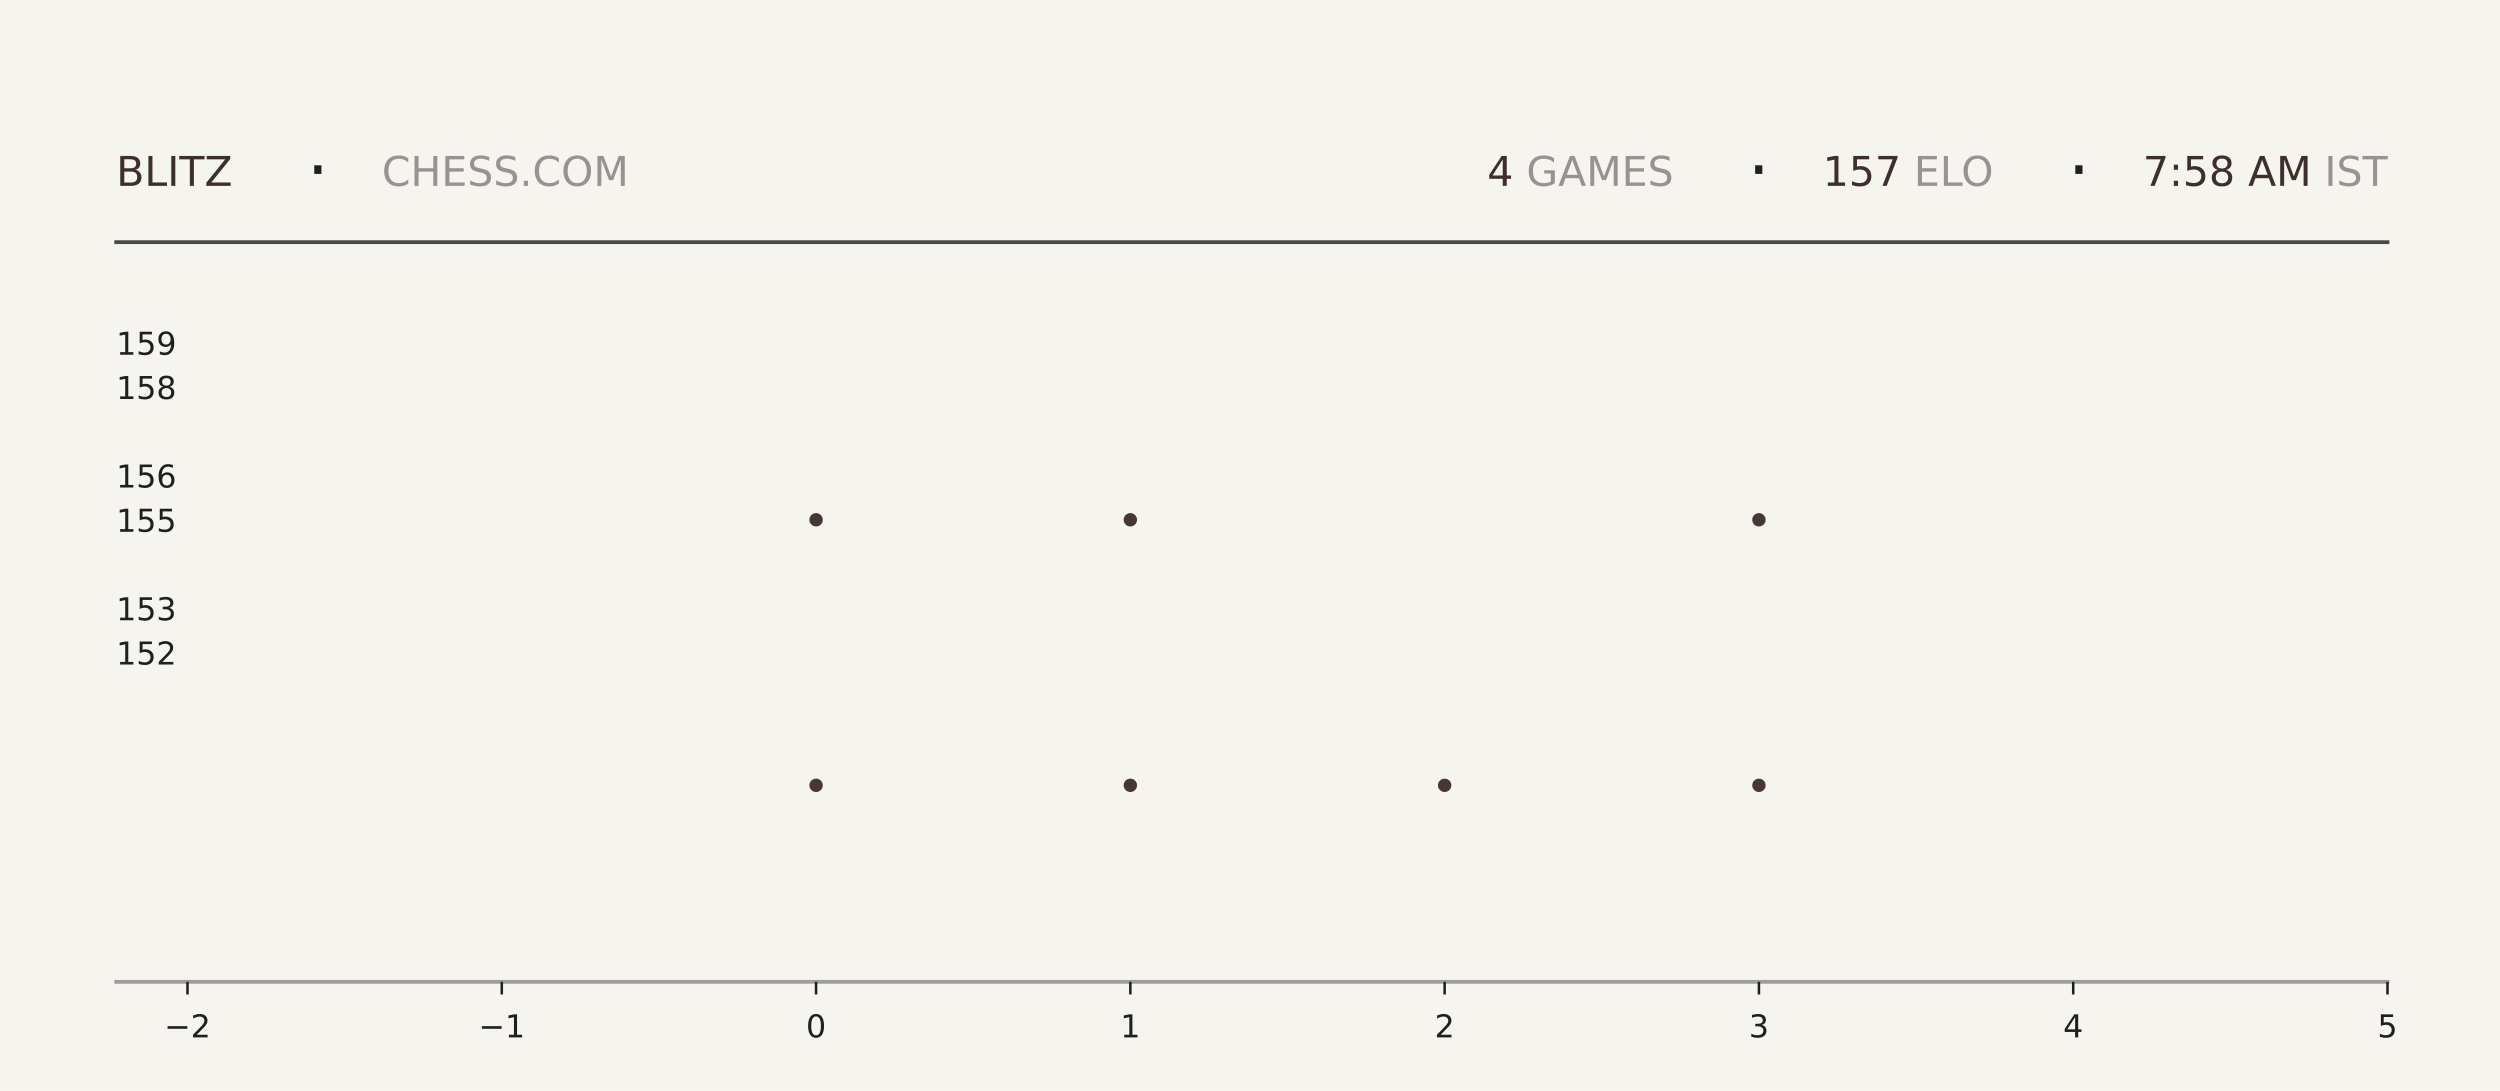
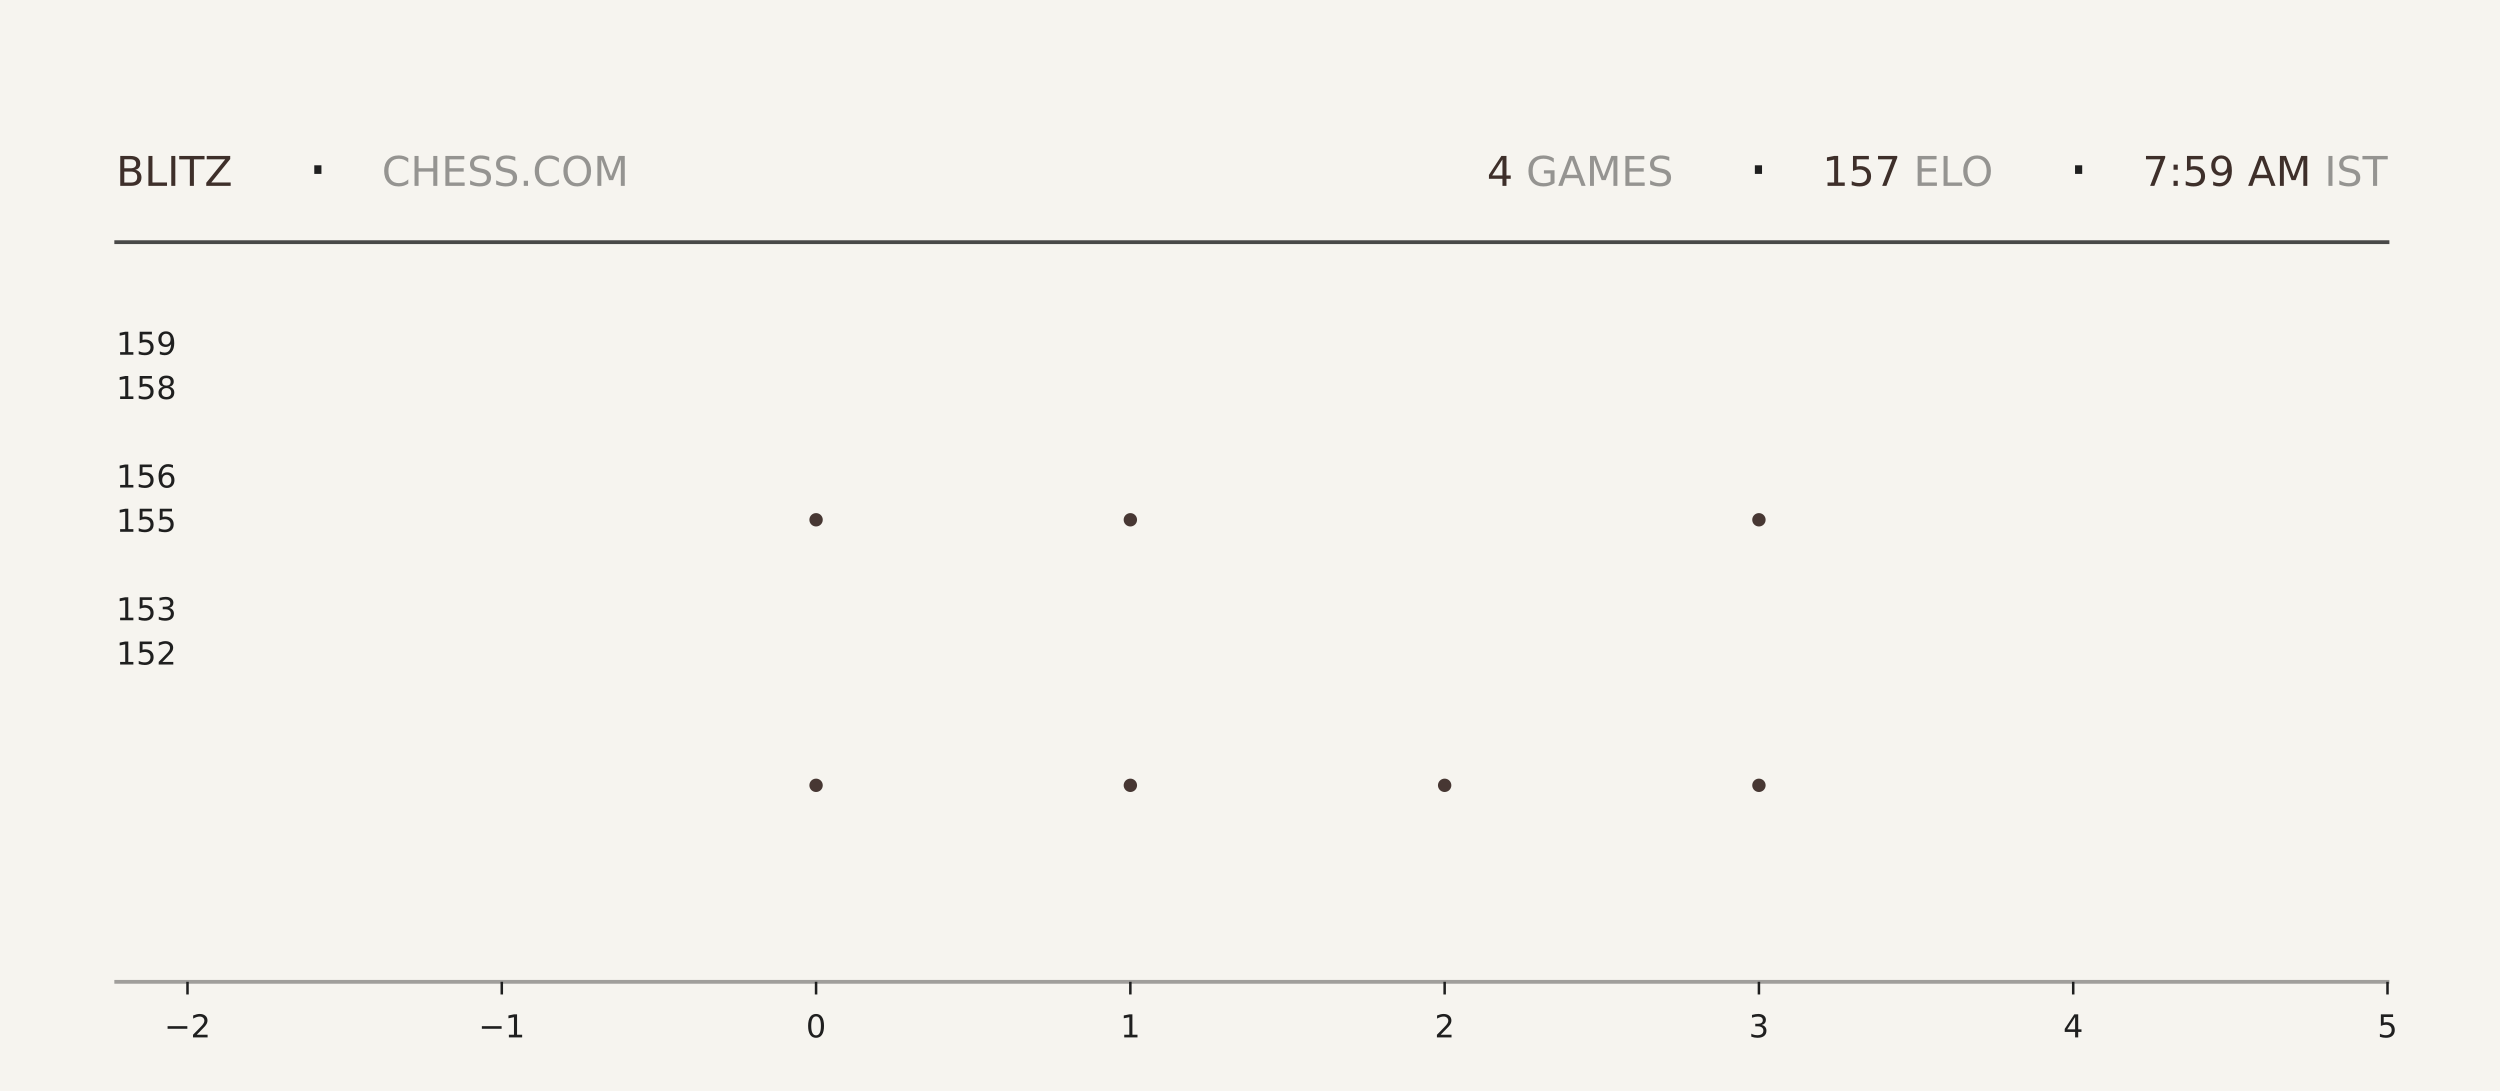
<svg xmlns="http://www.w3.org/2000/svg" xmlns:xlink="http://www.w3.org/1999/xlink" width="792pt" height="345.6pt" viewBox="0 0 792 345.6" version="1.1">
  <defs>
    <style type="text/css">*{stroke-linejoin: round; stroke-linecap: butt}</style>
  </defs>
  <g id="figure_1">
    <g id="patch_1">
      <path d="M 0 345.6  L 792 345.6  L 792 0  L 0 0  z " style="fill: #f6f4ef" />
    </g>
    <g id="axes_1">
      <g id="patch_2">
        <path d="M 59.4 311.04  L 756.36 311.04  L 756.36 103.68  L 59.4 103.68  z " style="fill: #f6f4ef" />
      </g>
      <g id="PathCollection_1">
        <defs>
-           <path id="m4dc206fa6b" d="M 0 2.121  C 0.563 2.121 1.102 1.898 1.5 1.5  C 1.898 1.102 2.121 0.563 2.121 0  C 2.121 -0.563 1.898 -1.102 1.5 -1.5  C 1.102 -1.898 0.563 -2.121 0 -2.121  C -0.563 -2.121 -1.102 -1.898 -1.5 -1.5  C -1.898 -1.102 -2.121 -0.563 -2.121 0  C -2.121 0.563 -1.898 1.102 -1.5 1.5  C -1.102 1.898 -0.563 2.121 0 2.121  z " />
-         </defs>
-         <g clip-path="url(#p3157386a28)">
-           <use xlink:href="#m4dc206fa6b" x="258.531" y="248.79" style="fill: #3e2f2a; fill-opacity: 0.95" />
-           <use xlink:href="#m4dc206fa6b" x="258.531" y="164.668" style="fill: #3e2f2a; fill-opacity: 0.95" />
+           <path id="m9f8044d00d" d="M 0 2.121  C 0.563 2.121 1.102 1.898 1.5 1.5  C 1.898 1.102 2.121 0.563 2.121 0  C 2.121 -0.563 1.898 -1.102 1.5 -1.5  C 1.102 -1.898 0.563 -2.121 0 -2.121  C -0.563 -2.121 -1.102 -1.898 -1.5 -1.5  C -1.898 -1.102 -2.121 -0.563 -2.121 0  C -2.121 0.563 -1.898 1.102 -1.5 1.5  C -1.102 1.898 -0.563 2.121 0 2.121  z " />
+         </defs>
+         <g clip-path="url(#p0de6154462)">
+           <use xlink:href="#m9f8044d00d" x="258.531" y="248.79" style="fill: #3e2f2a; fill-opacity: 0.95" />
+           <use xlink:href="#m9f8044d00d" x="258.531" y="164.668" style="fill: #3e2f2a; fill-opacity: 0.95" />
        </g>
      </g>
      <g id="PathCollection_2">
-         <g clip-path="url(#p3157386a28)">
-           <use xlink:href="#m4dc206fa6b" x="358.097" y="248.79" style="fill: #3e2f2a; fill-opacity: 0.95" />
-           <use xlink:href="#m4dc206fa6b" x="358.097" y="164.668" style="fill: #3e2f2a; fill-opacity: 0.95" />
-           <use xlink:href="#m4dc206fa6b" x="358.097" y="80.547" style="fill: #3e2f2a; fill-opacity: 0.95" />
+         <g clip-path="url(#p0de6154462)">
+           <use xlink:href="#m9f8044d00d" x="358.097" y="248.79" style="fill: #3e2f2a; fill-opacity: 0.95" />
+           <use xlink:href="#m9f8044d00d" x="358.097" y="164.668" style="fill: #3e2f2a; fill-opacity: 0.95" />
+           <use xlink:href="#m9f8044d00d" x="358.097" y="80.547" style="fill: #3e2f2a; fill-opacity: 0.95" />
        </g>
      </g>
      <g id="PathCollection_3">
-         <g clip-path="url(#p3157386a28)">
-           <use xlink:href="#m4dc206fa6b" x="457.663" y="248.79" style="fill: #3e2f2a; fill-opacity: 0.95" />
+         <g clip-path="url(#p0de6154462)">
+           <use xlink:href="#m9f8044d00d" x="457.663" y="248.79" style="fill: #3e2f2a; fill-opacity: 0.95" />
        </g>
      </g>
      <g id="PathCollection_4">
-         <g clip-path="url(#p3157386a28)">
-           <use xlink:href="#m4dc206fa6b" x="557.229" y="248.79" style="fill: #3e2f2a; fill-opacity: 0.95" />
-           <use xlink:href="#m4dc206fa6b" x="557.229" y="164.668" style="fill: #3e2f2a; fill-opacity: 0.95" />
-           <use xlink:href="#m4dc206fa6b" x="557.229" y="80.547" style="fill: #3e2f2a; fill-opacity: 0.95" />
+         <g clip-path="url(#p0de6154462)">
+           <use xlink:href="#m9f8044d00d" x="557.229" y="248.79" style="fill: #3e2f2a; fill-opacity: 0.95" />
+           <use xlink:href="#m9f8044d00d" x="557.229" y="164.668" style="fill: #3e2f2a; fill-opacity: 0.95" />
+           <use xlink:href="#m9f8044d00d" x="557.229" y="80.547" style="fill: #3e2f2a; fill-opacity: 0.95" />
        </g>
      </g>
      <g id="matplotlib.axis_1">
        <g id="xtick_1">
          <g id="line2d_1">
            <defs>
-               <path id="m418a7f3e31" d="M 0 0  L 0 4  " style="stroke: #1f1f1f; stroke-width: 0.8" />
+               <path id="m986b37b5f0" d="M 0 0  L 0 4  " style="stroke: #1f1f1f; stroke-width: 0.8" />
            </defs>
            <g>
-               <use xlink:href="#m418a7f3e31" x="59.4" y="311.04" style="fill: #1f1f1f; stroke: #1f1f1f; stroke-width: 0.8" />
+               <use xlink:href="#m986b37b5f0" x="59.4" y="311.04" style="fill: #1f1f1f; stroke: #1f1f1f; stroke-width: 0.8" />
            </g>
          </g>
          <g id="text_1">
            <g style="fill: #1f1f1f" transform="translate(52.02891 328.6384) scale(0.1 -0.1)">
              <defs>
                <path id="DejaVuSans-2212" d="M 678 2272  L 4684 2272  L 4684 1741  L 678 1741  L 678 2272  z " transform="scale(0.015625)" />
                <path id="DejaVuSans-32" d="M 1228 531  L 3431 531  L 3431 0  L 469 0  L 469 531  Q 828 903 1448 1529  Q 2069 2156 2228 2338  Q 2531 2678 2651 2914  Q 2772 3150 2772 3378  Q 2772 3750 2511 3984  Q 2250 4219 1831 4219  Q 1534 4219 1204 4116  Q 875 4013 500 3803  L 500 4441  Q 881 4594 1212 4672  Q 1544 4750 1819 4750  Q 2544 4750 2975 4387  Q 3406 4025 3406 3419  Q 3406 3131 3298 2873  Q 3191 2616 2906 2266  Q 2828 2175 2409 1742  Q 1991 1309 1228 531  z " transform="scale(0.015625)" />
              </defs>
              <use xlink:href="#DejaVuSans-2212" />
              <use xlink:href="#DejaVuSans-32" transform="translate(83.78906 0)" />
            </g>
          </g>
        </g>
        <g id="xtick_2">
          <g id="line2d_2">
            <g>
-               <use xlink:href="#m418a7f3e31" x="158.966" y="311.04" style="fill: #1f1f1f; stroke: #1f1f1f; stroke-width: 0.8" />
+               <use xlink:href="#m986b37b5f0" x="158.966" y="311.04" style="fill: #1f1f1f; stroke: #1f1f1f; stroke-width: 0.8" />
            </g>
          </g>
          <g id="text_2">
            <g style="fill: #1f1f1f" transform="translate(151.5946 328.6384) scale(0.1 -0.1)">
              <defs>
                <path id="DejaVuSans-31" d="M 794 531  L 1825 531  L 1825 4091  L 703 3866  L 703 4441  L 1819 4666  L 2450 4666  L 2450 531  L 3481 531  L 3481 0  L 794 0  L 794 531  z " transform="scale(0.015625)" />
              </defs>
              <use xlink:href="#DejaVuSans-2212" />
              <use xlink:href="#DejaVuSans-31" transform="translate(83.78906 0)" />
            </g>
          </g>
        </g>
        <g id="xtick_3">
          <g id="line2d_3">
            <g>
-               <use xlink:href="#m418a7f3e31" x="258.531" y="311.04" style="fill: #1f1f1f; stroke: #1f1f1f; stroke-width: 0.8" />
+               <use xlink:href="#m986b37b5f0" x="258.531" y="311.04" style="fill: #1f1f1f; stroke: #1f1f1f; stroke-width: 0.8" />
            </g>
          </g>
          <g id="text_3">
            <g style="fill: #1f1f1f" transform="translate(255.3502 328.6384) scale(0.1 -0.1)">
              <defs>
                <path id="DejaVuSans-30" d="M 2034 4250  Q 1547 4250 1301 3770  Q 1056 3291 1056 2328  Q 1056 1369 1301 889  Q 1547 409 2034 409  Q 2525 409 2770 889  Q 3016 1369 3016 2328  Q 3016 3291 2770 3770  Q 2525 4250 2034 4250  z M 2034 4750  Q 2819 4750 3233 4129  Q 3647 3509 3647 2328  Q 3647 1150 3233 529  Q 2819 -91 2034 -91  Q 1250 -91 836 529  Q 422 1150 422 2328  Q 422 3509 836 4129  Q 1250 4750 2034 4750  z " transform="scale(0.015625)" />
              </defs>
              <use xlink:href="#DejaVuSans-30" />
            </g>
          </g>
        </g>
        <g id="xtick_4">
          <g id="line2d_4">
            <g>
-               <use xlink:href="#m418a7f3e31" x="358.097" y="311.04" style="fill: #1f1f1f; stroke: #1f1f1f; stroke-width: 0.8" />
+               <use xlink:href="#m986b37b5f0" x="358.097" y="311.04" style="fill: #1f1f1f; stroke: #1f1f1f; stroke-width: 0.8" />
            </g>
          </g>
          <g id="text_4">
            <g style="fill: #1f1f1f" transform="translate(354.9159 328.6384) scale(0.1 -0.1)">
              <use xlink:href="#DejaVuSans-31" />
            </g>
          </g>
        </g>
        <g id="xtick_5">
          <g id="line2d_5">
            <g>
-               <use xlink:href="#m418a7f3e31" x="457.663" y="311.04" style="fill: #1f1f1f; stroke: #1f1f1f; stroke-width: 0.8" />
+               <use xlink:href="#m986b37b5f0" x="457.663" y="311.04" style="fill: #1f1f1f; stroke: #1f1f1f; stroke-width: 0.8" />
            </g>
          </g>
          <g id="text_5">
            <g style="fill: #1f1f1f" transform="translate(454.4816 328.6384) scale(0.1 -0.1)">
              <use xlink:href="#DejaVuSans-32" />
            </g>
          </g>
        </g>
        <g id="xtick_6">
          <g id="line2d_6">
            <g>
-               <use xlink:href="#m418a7f3e31" x="557.229" y="311.04" style="fill: #1f1f1f; stroke: #1f1f1f; stroke-width: 0.8" />
+               <use xlink:href="#m986b37b5f0" x="557.229" y="311.04" style="fill: #1f1f1f; stroke: #1f1f1f; stroke-width: 0.8" />
            </g>
          </g>
          <g id="text_6">
            <g style="fill: #1f1f1f" transform="translate(554.0473 328.6384) scale(0.1 -0.1)">
              <defs>
                <path id="DejaVuSans-33" d="M 2597 2516  Q 3050 2419 3304 2112  Q 3559 1806 3559 1356  Q 3559 666 3084 287  Q 2609 -91 1734 -91  Q 1441 -91 1130 -33  Q 819 25 488 141  L 488 750  Q 750 597 1062 519  Q 1375 441 1716 441  Q 2309 441 2620 675  Q 2931 909 2931 1356  Q 2931 1769 2642 2001  Q 2353 2234 1838 2234  L 1294 2234  L 1294 2753  L 1863 2753  Q 2328 2753 2575 2939  Q 2822 3125 2822 3475  Q 2822 3834 2567 4026  Q 2313 4219 1838 4219  Q 1578 4219 1281 4162  Q 984 4106 628 3988  L 628 4550  Q 988 4650 1302 4700  Q 1616 4750 1894 4750  Q 2613 4750 3031 4423  Q 3450 4097 3450 3541  Q 3450 3153 3228 2886  Q 3006 2619 2597 2516  z " transform="scale(0.015625)" />
              </defs>
              <use xlink:href="#DejaVuSans-33" />
            </g>
          </g>
        </g>
        <g id="xtick_7">
          <g id="line2d_7">
            <g>
-               <use xlink:href="#m418a7f3e31" x="656.794" y="311.04" style="fill: #1f1f1f; stroke: #1f1f1f; stroke-width: 0.8" />
+               <use xlink:href="#m986b37b5f0" x="656.794" y="311.04" style="fill: #1f1f1f; stroke: #1f1f1f; stroke-width: 0.8" />
            </g>
          </g>
          <g id="text_7">
            <g style="fill: #1f1f1f" transform="translate(653.613 328.6384) scale(0.1 -0.1)">
              <defs>
                <path id="DejaVuSans-34" d="M 2419 4116  L 825 1625  L 2419 1625  L 2419 4116  z M 2253 4666  L 3047 4666  L 3047 1625  L 3713 1625  L 3713 1100  L 3047 1100  L 3047 0  L 2419 0  L 2419 1100  L 313 1100  L 313 1709  L 2253 4666  z " transform="scale(0.015625)" />
              </defs>
              <use xlink:href="#DejaVuSans-34" />
            </g>
          </g>
        </g>
        <g id="xtick_8">
          <g id="line2d_8">
            <g>
-               <use xlink:href="#m418a7f3e31" x="756.36" y="311.04" style="fill: #1f1f1f; stroke: #1f1f1f; stroke-width: 0.8" />
+               <use xlink:href="#m986b37b5f0" x="756.36" y="311.04" style="fill: #1f1f1f; stroke: #1f1f1f; stroke-width: 0.8" />
            </g>
          </g>
          <g id="text_8">
            <g style="fill: #1f1f1f" transform="translate(753.1788 328.6384) scale(0.1 -0.1)">
              <defs>
                <path id="DejaVuSans-35" d="M 691 4666  L 3169 4666  L 3169 4134  L 1269 4134  L 1269 2991  Q 1406 3038 1543 3061  Q 1681 3084 1819 3084  Q 2600 3084 3056 2656  Q 3513 2228 3513 1497  Q 3513 744 3044 326  Q 2575 -91 1722 -91  Q 1428 -91 1123 -41  Q 819 9 494 109  L 494 744  Q 775 591 1075 516  Q 1375 441 1709 441  Q 2250 441 2565 725  Q 2881 1009 2881 1497  Q 2881 1984 2565 2268  Q 2250 2553 1709 2553  Q 1456 2553 1204 2497  Q 953 2441 691 2322  L 691 4666  z " transform="scale(0.015625)" />
              </defs>
              <use xlink:href="#DejaVuSans-35" />
            </g>
          </g>
        </g>
      </g>
      <g id="matplotlib.axis_2">
        <g id="ytick_1">
          <g id="line2d_9" />
          <g id="text_9">
            <g style="fill: #1f1f1f" transform="translate(36.8125 210.5283) scale(0.1 -0.1)">
              <use xlink:href="#DejaVuSans-31" />
              <use xlink:href="#DejaVuSans-35" transform="translate(63.62305 0)" />
              <use xlink:href="#DejaVuSans-32" transform="translate(127.2461 0)" />
            </g>
          </g>
        </g>
        <g id="ytick_2">
          <g id="line2d_10" />
          <g id="text_10">
            <g style="fill: #1f1f1f" transform="translate(36.8125 196.508) scale(0.1 -0.1)">
              <use xlink:href="#DejaVuSans-31" />
              <use xlink:href="#DejaVuSans-35" transform="translate(63.62305 0)" />
              <use xlink:href="#DejaVuSans-33" transform="translate(127.2461 0)" />
            </g>
          </g>
        </g>
        <g id="ytick_3">
          <g id="line2d_11" />
          <g id="text_11">
            <g style="fill: #1f1f1f" transform="translate(36.8125 168.4675) scale(0.1 -0.1)">
              <use xlink:href="#DejaVuSans-31" />
              <use xlink:href="#DejaVuSans-35" transform="translate(63.62305 0)" />
              <use xlink:href="#DejaVuSans-35" transform="translate(127.2461 0)" />
            </g>
          </g>
        </g>
        <g id="ytick_4">
          <g id="line2d_12" />
          <g id="text_12">
            <g style="fill: #1f1f1f" transform="translate(36.8125 154.4472) scale(0.1 -0.1)">
              <defs>
                <path id="DejaVuSans-36" d="M 2113 2584  Q 1688 2584 1439 2293  Q 1191 2003 1191 1497  Q 1191 994 1439 701  Q 1688 409 2113 409  Q 2538 409 2786 701  Q 3034 994 3034 1497  Q 3034 2003 2786 2293  Q 2538 2584 2113 2584  z M 3366 4563  L 3366 3988  Q 3128 4100 2886 4159  Q 2644 4219 2406 4219  Q 1781 4219 1451 3797  Q 1122 3375 1075 2522  Q 1259 2794 1537 2939  Q 1816 3084 2150 3084  Q 2853 3084 3261 2657  Q 3669 2231 3669 1497  Q 3669 778 3244 343  Q 2819 -91 2113 -91  Q 1303 -91 875 529  Q 447 1150 447 2328  Q 447 3434 972 4092  Q 1497 4750 2381 4750  Q 2619 4750 2861 4703  Q 3103 4656 3366 4563  z " transform="scale(0.015625)" />
              </defs>
              <use xlink:href="#DejaVuSans-31" />
              <use xlink:href="#DejaVuSans-35" transform="translate(63.62305 0)" />
              <use xlink:href="#DejaVuSans-36" transform="translate(127.2461 0)" />
            </g>
          </g>
        </g>
        <g id="ytick_5">
          <g id="line2d_13" />
          <g id="text_13">
            <g style="fill: #1f1f1f" transform="translate(36.8125 126.4066) scale(0.1 -0.1)">
              <defs>
                <path id="DejaVuSans-38" d="M 2034 2216  Q 1584 2216 1326 1975  Q 1069 1734 1069 1313  Q 1069 891 1326 650  Q 1584 409 2034 409  Q 2484 409 2743 651  Q 3003 894 3003 1313  Q 3003 1734 2745 1975  Q 2488 2216 2034 2216  z M 1403 2484  Q 997 2584 770 2862  Q 544 3141 544 3541  Q 544 4100 942 4425  Q 1341 4750 2034 4750  Q 2731 4750 3128 4425  Q 3525 4100 3525 3541  Q 3525 3141 3298 2862  Q 3072 2584 2669 2484  Q 3125 2378 3379 2068  Q 3634 1759 3634 1313  Q 3634 634 3220 271  Q 2806 -91 2034 -91  Q 1263 -91 848 271  Q 434 634 434 1313  Q 434 1759 690 2068  Q 947 2378 1403 2484  z M 1172 3481  Q 1172 3119 1398 2916  Q 1625 2713 2034 2713  Q 2441 2713 2670 2916  Q 2900 3119 2900 3481  Q 2900 3844 2670 4047  Q 2441 4250 2034 4250  Q 1625 4250 1398 4047  Q 1172 3844 1172 3481  z " transform="scale(0.015625)" />
              </defs>
              <use xlink:href="#DejaVuSans-31" />
              <use xlink:href="#DejaVuSans-35" transform="translate(63.62305 0)" />
              <use xlink:href="#DejaVuSans-38" transform="translate(127.2461 0)" />
            </g>
          </g>
        </g>
        <g id="ytick_6">
          <g id="line2d_14" />
          <g id="text_14">
            <g style="fill: #1f1f1f" transform="translate(36.8125 112.3863) scale(0.1 -0.1)">
              <defs>
                <path id="DejaVuSans-39" d="M 703 97  L 703 672  Q 941 559 1184 500  Q 1428 441 1663 441  Q 2288 441 2617 861  Q 2947 1281 2994 2138  Q 2813 1869 2534 1725  Q 2256 1581 1919 1581  Q 1219 1581 811 2004  Q 403 2428 403 3163  Q 403 3881 828 4315  Q 1253 4750 1959 4750  Q 2769 4750 3195 4129  Q 3622 3509 3622 2328  Q 3622 1225 3098 567  Q 2575 -91 1691 -91  Q 1453 -91 1209 -44  Q 966 3 703 97  z M 1959 2075  Q 2384 2075 2632 2365  Q 2881 2656 2881 3163  Q 2881 3666 2632 3958  Q 2384 4250 1959 4250  Q 1534 4250 1286 3958  Q 1038 3666 1038 3163  Q 1038 2656 1286 2365  Q 1534 2075 1959 2075  z " transform="scale(0.015625)" />
              </defs>
              <use xlink:href="#DejaVuSans-31" />
              <use xlink:href="#DejaVuSans-35" transform="translate(63.62305 0)" />
              <use xlink:href="#DejaVuSans-39" transform="translate(127.2461 0)" />
            </g>
          </g>
        </g>
      </g>
    </g>
    <g id="line2d_15">
      <path d="M 36.82 76.723  L 756.36 76.723  " style="fill: none; stroke: #1f1f1f; stroke-opacity: 0.8; stroke-width: 1.2; stroke-linecap: square" />
    </g>
    <g id="line2d_16">
      <path d="M 36.82 311.04  L 756.36 311.04  " style="fill: none; stroke: #1f1f1f; stroke-opacity: 0.4; stroke-width: 1.2; stroke-linecap: square" />
    </g>
    <g id="text_15">
      <g style="fill: #3e2f2a" transform="translate(36.82 58.88319) scale(0.13 -0.13)">
        <defs>
          <path id="DejaVuSans-42" d="M 1259 2228  L 1259 519  L 2272 519  Q 2781 519 3026 730  Q 3272 941 3272 1375  Q 3272 1813 3026 2020  Q 2781 2228 2272 2228  L 1259 2228  z M 1259 4147  L 1259 2741  L 2194 2741  Q 2656 2741 2882 2914  Q 3109 3088 3109 3444  Q 3109 3797 2882 3972  Q 2656 4147 2194 4147  L 1259 4147  z M 628 4666  L 2241 4666  Q 2963 4666 3353 4366  Q 3744 4066 3744 3513  Q 3744 3084 3544 2831  Q 3344 2578 2956 2516  Q 3422 2416 3680 2098  Q 3938 1781 3938 1306  Q 3938 681 3513 340  Q 3088 0 2303 0  L 628 0  L 628 4666  z " transform="scale(0.015625)" />
          <path id="DejaVuSans-4c" d="M 628 4666  L 1259 4666  L 1259 531  L 3531 531  L 3531 0  L 628 0  L 628 4666  z " transform="scale(0.015625)" />
          <path id="DejaVuSans-49" d="M 628 4666  L 1259 4666  L 1259 0  L 628 0  L 628 4666  z " transform="scale(0.015625)" />
          <path id="DejaVuSans-54" d="M -19 4666  L 3928 4666  L 3928 4134  L 2272 4134  L 2272 0  L 1638 0  L 1638 4134  L -19 4134  L -19 4666  z " transform="scale(0.015625)" />
          <path id="DejaVuSans-5a" d="M 359 4666  L 4025 4666  L 4025 4184  L 1075 531  L 4097 531  L 4097 0  L 288 0  L 288 481  L 3238 4134  L 359 4134  L 359 4666  z " transform="scale(0.015625)" />
        </defs>
        <use xlink:href="#DejaVuSans-42" />
        <use xlink:href="#DejaVuSans-4c" transform="translate(68.60352 0)" />
        <use xlink:href="#DejaVuSans-49" transform="translate(124.3164 0)" />
        <use xlink:href="#DejaVuSans-54" transform="translate(153.8086 0)" />
        <use xlink:href="#DejaVuSans-5a" transform="translate(214.8926 0)" />
      </g>
    </g>
    <g id="text_16">
      <g style="fill: #1f1f1f" transform="translate(97.21 61.36662) scale(0.22 -0.22)">
        <defs>
          <path id="DejaVuSans-b7" d="M 684 2619  L 1344 2619  L 1344 1825  L 684 1825  L 684 2619  z " transform="scale(0.015625)" />
        </defs>
        <use xlink:href="#DejaVuSans-b7" />
      </g>
    </g>
    <g id="text_17">
      <g style="fill: #1f1f1f; opacity: 0.45" transform="translate(120.97 58.88319) scale(0.13 -0.13)">
        <defs>
          <path id="DejaVuSans-43" d="M 4122 4306  L 4122 3641  Q 3803 3938 3442 4084  Q 3081 4231 2675 4231  Q 1875 4231 1450 3742  Q 1025 3253 1025 2328  Q 1025 1406 1450 917  Q 1875 428 2675 428  Q 3081 428 3442 575  Q 3803 722 4122 1019  L 4122 359  Q 3791 134 3420 21  Q 3050 -91 2638 -91  Q 1578 -91 968 557  Q 359 1206 359 2328  Q 359 3453 968 4101  Q 1578 4750 2638 4750  Q 3056 4750 3426 4639  Q 3797 4528 4122 4306  z " transform="scale(0.015625)" />
          <path id="DejaVuSans-48" d="M 628 4666  L 1259 4666  L 1259 2753  L 3553 2753  L 3553 4666  L 4184 4666  L 4184 0  L 3553 0  L 3553 2222  L 1259 2222  L 1259 0  L 628 0  L 628 4666  z " transform="scale(0.015625)" />
          <path id="DejaVuSans-45" d="M 628 4666  L 3578 4666  L 3578 4134  L 1259 4134  L 1259 2753  L 3481 2753  L 3481 2222  L 1259 2222  L 1259 531  L 3634 531  L 3634 0  L 628 0  L 628 4666  z " transform="scale(0.015625)" />
          <path id="DejaVuSans-53" d="M 3425 4513  L 3425 3897  Q 3066 4069 2747 4153  Q 2428 4238 2131 4238  Q 1616 4238 1336 4038  Q 1056 3838 1056 3469  Q 1056 3159 1242 3001  Q 1428 2844 1947 2747  L 2328 2669  Q 3034 2534 3370 2195  Q 3706 1856 3706 1288  Q 3706 609 3251 259  Q 2797 -91 1919 -91  Q 1588 -91 1214 -16  Q 841 59 441 206  L 441 856  Q 825 641 1194 531  Q 1563 422 1919 422  Q 2459 422 2753 634  Q 3047 847 3047 1241  Q 3047 1584 2836 1778  Q 2625 1972 2144 2069  L 1759 2144  Q 1053 2284 737 2584  Q 422 2884 422 3419  Q 422 4038 858 4394  Q 1294 4750 2059 4750  Q 2388 4750 2728 4690  Q 3069 4631 3425 4513  z " transform="scale(0.015625)" />
          <path id="DejaVuSans-2e" d="M 684 794  L 1344 794  L 1344 0  L 684 0  L 684 794  z " transform="scale(0.015625)" />
          <path id="DejaVuSans-4f" d="M 2522 4238  Q 1834 4238 1429 3725  Q 1025 3213 1025 2328  Q 1025 1447 1429 934  Q 1834 422 2522 422  Q 3209 422 3611 934  Q 4013 1447 4013 2328  Q 4013 3213 3611 3725  Q 3209 4238 2522 4238  z M 2522 4750  Q 3503 4750 4090 4092  Q 4678 3434 4678 2328  Q 4678 1225 4090 567  Q 3503 -91 2522 -91  Q 1538 -91 948 565  Q 359 1222 359 2328  Q 359 3434 948 4092  Q 1538 4750 2522 4750  z " transform="scale(0.015625)" />
          <path id="DejaVuSans-4d" d="M 628 4666  L 1569 4666  L 2759 1491  L 3956 4666  L 4897 4666  L 4897 0  L 4281 0  L 4281 4097  L 3078 897  L 2444 897  L 1241 4097  L 1241 0  L 628 0  L 628 4666  z " transform="scale(0.015625)" />
        </defs>
        <use xlink:href="#DejaVuSans-43" />
        <use xlink:href="#DejaVuSans-48" transform="translate(69.82422 0)" />
        <use xlink:href="#DejaVuSans-45" transform="translate(145.0195 0)" />
        <use xlink:href="#DejaVuSans-53" transform="translate(208.2031 0)" />
        <use xlink:href="#DejaVuSans-53" transform="translate(271.6797 0)" />
        <use xlink:href="#DejaVuSans-2e" transform="translate(335.1562 0)" />
        <use xlink:href="#DejaVuSans-43" transform="translate(366.9434 0)" />
        <use xlink:href="#DejaVuSans-4f" transform="translate(436.7676 0)" />
        <use xlink:href="#DejaVuSans-4d" transform="translate(515.4785 0)" />
      </g>
    </g>
    <g id="text_18">
-       <g style="fill: #3e2f2a" transform="translate(471.15 58.88319) scale(0.13 -0.13)">
+       <g style="fill: #3e2f2a" transform="translate(471.06 58.88319) scale(0.13 -0.13)">
        <use xlink:href="#DejaVuSans-34" />
      </g>
    </g>
    <g id="text_19">
-       <g style="fill: #1f1f1f; opacity: 0.45" transform="translate(479.43 58.88319) scale(0.13 -0.13)">
+       <g style="fill: #1f1f1f; opacity: 0.45" transform="translate(479.34 58.88319) scale(0.13 -0.13)">
        <defs>
          <path id="DejaVuSans-20" transform="scale(0.015625)" />
          <path id="DejaVuSans-47" d="M 3809 666  L 3809 1919  L 2778 1919  L 2778 2438  L 4434 2438  L 4434 434  Q 4069 175 3628 42  Q 3188 -91 2688 -91  Q 1594 -91 976 548  Q 359 1188 359 2328  Q 359 3472 976 4111  Q 1594 4750 2688 4750  Q 3144 4750 3555 4637  Q 3966 4525 4313 4306  L 4313 3634  Q 3963 3931 3569 4081  Q 3175 4231 2741 4231  Q 1884 4231 1454 3753  Q 1025 3275 1025 2328  Q 1025 1384 1454 906  Q 1884 428 2741 428  Q 3075 428 3337 486  Q 3600 544 3809 666  z " transform="scale(0.015625)" />
          <path id="DejaVuSans-41" d="M 2188 4044  L 1331 1722  L 3047 1722  L 2188 4044  z M 1831 4666  L 2547 4666  L 4325 0  L 3669 0  L 3244 1197  L 1141 1197  L 716 0  L 50 0  L 1831 4666  z " transform="scale(0.015625)" />
        </defs>
        <use xlink:href="#DejaVuSans-20" />
        <use xlink:href="#DejaVuSans-47" transform="translate(31.78711 0)" />
        <use xlink:href="#DejaVuSans-41" transform="translate(109.2773 0)" />
        <use xlink:href="#DejaVuSans-4d" transform="translate(177.6855 0)" />
        <use xlink:href="#DejaVuSans-45" transform="translate(263.9648 0)" />
        <use xlink:href="#DejaVuSans-53" transform="translate(327.1484 0)" />
      </g>
    </g>
    <g id="text_20">
-       <g style="fill: #1f1f1f" transform="translate(553.68 61.36662) scale(0.22 -0.22)">
+       <g style="fill: #1f1f1f" transform="translate(553.59 61.36662) scale(0.22 -0.22)">
        <use xlink:href="#DejaVuSans-b7" />
      </g>
    </g>
    <g id="text_21">
-       <g style="fill: #3e2f2a" transform="translate(577.44 58.88319) scale(0.13 -0.13)">
+       <g style="fill: #3e2f2a" transform="translate(577.35 58.88319) scale(0.13 -0.13)">
        <defs>
          <path id="DejaVuSans-37" d="M 525 4666  L 3525 4666  L 3525 4397  L 1831 0  L 1172 0  L 2766 4134  L 525 4134  L 525 4666  z " transform="scale(0.015625)" />
        </defs>
        <use xlink:href="#DejaVuSans-31" />
        <use xlink:href="#DejaVuSans-35" transform="translate(63.62305 0)" />
        <use xlink:href="#DejaVuSans-37" transform="translate(127.2461 0)" />
      </g>
    </g>
    <g id="text_22">
-       <g style="fill: #1f1f1f; opacity: 0.45" transform="translate(602.19 58.88319) scale(0.13 -0.13)">
+       <g style="fill: #1f1f1f; opacity: 0.45" transform="translate(602.1 58.88319) scale(0.13 -0.13)">
        <use xlink:href="#DejaVuSans-20" />
        <use xlink:href="#DejaVuSans-45" transform="translate(31.78711 0)" />
        <use xlink:href="#DejaVuSans-4c" transform="translate(94.9707 0)" />
        <use xlink:href="#DejaVuSans-4f" transform="translate(147.0586 0)" />
      </g>
    </g>
    <g id="text_23">
-       <g style="fill: #1f1f1f" transform="translate(655.11 61.36662) scale(0.22 -0.22)">
+       <g style="fill: #1f1f1f" transform="translate(655.02 61.36662) scale(0.22 -0.22)">
        <use xlink:href="#DejaVuSans-b7" />
      </g>
    </g>
    <g id="text_24">
-       <g style="fill: #3e2f2a" transform="translate(678.87 58.88319) scale(0.13 -0.13)">
+       <g style="fill: #3e2f2a" transform="translate(678.78 58.88319) scale(0.13 -0.13)">
        <defs>
          <path id="DejaVuSans-3a" d="M 750 794  L 1409 794  L 1409 0  L 750 0  L 750 794  z M 750 3309  L 1409 3309  L 1409 2516  L 750 2516  L 750 3309  z " transform="scale(0.015625)" />
        </defs>
        <use xlink:href="#DejaVuSans-37" />
        <use xlink:href="#DejaVuSans-3a" transform="translate(63.62305 0)" />
        <use xlink:href="#DejaVuSans-35" transform="translate(97.31445 0)" />
-         <use xlink:href="#DejaVuSans-38" transform="translate(160.9375 0)" />
+         <use xlink:href="#DejaVuSans-39" transform="translate(160.9375 0)" />
        <use xlink:href="#DejaVuSans-20" transform="translate(224.5605 0)" />
        <use xlink:href="#DejaVuSans-41" transform="translate(256.3477 0)" />
        <use xlink:href="#DejaVuSans-4d" transform="translate(324.7559 0)" />
      </g>
    </g>
    <g id="text_25">
      <g style="fill: #1f1f1f; opacity: 0.45" transform="translate(732.24 58.88319) scale(0.13 -0.13)">
        <use xlink:href="#DejaVuSans-20" />
        <use xlink:href="#DejaVuSans-49" transform="translate(31.78711 0)" />
        <use xlink:href="#DejaVuSans-53" transform="translate(61.2793 0)" />
        <use xlink:href="#DejaVuSans-54" transform="translate(124.7559 0)" />
      </g>
    </g>
  </g>
  <defs>
-     <clipPath id="p3157386a28">
+     <clipPath id="p0de6154462">
      <rect x="59.4" y="103.68" width="696.96" height="207.36" />
    </clipPath>
  </defs>
</svg>
